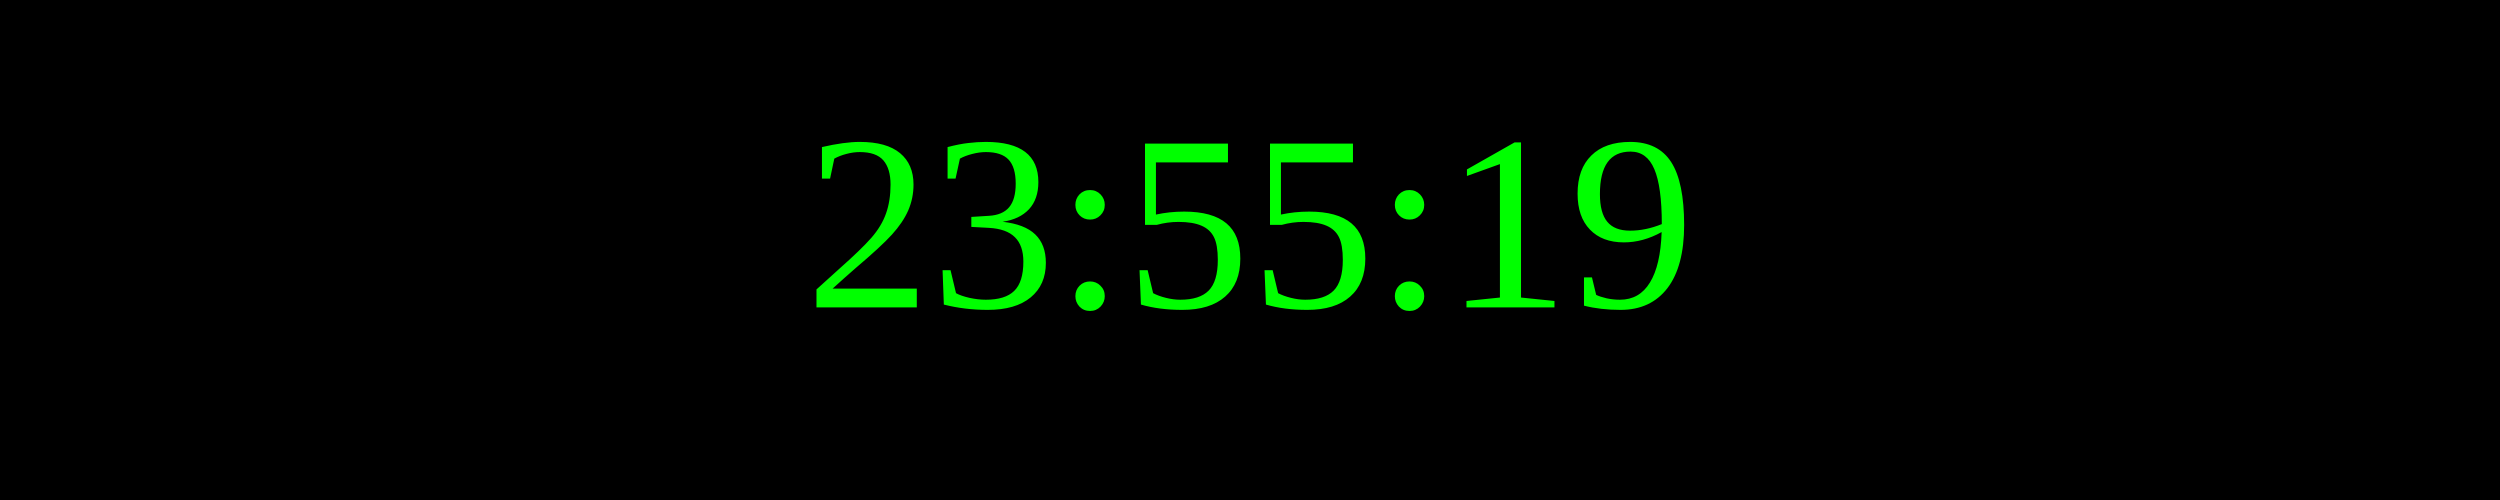
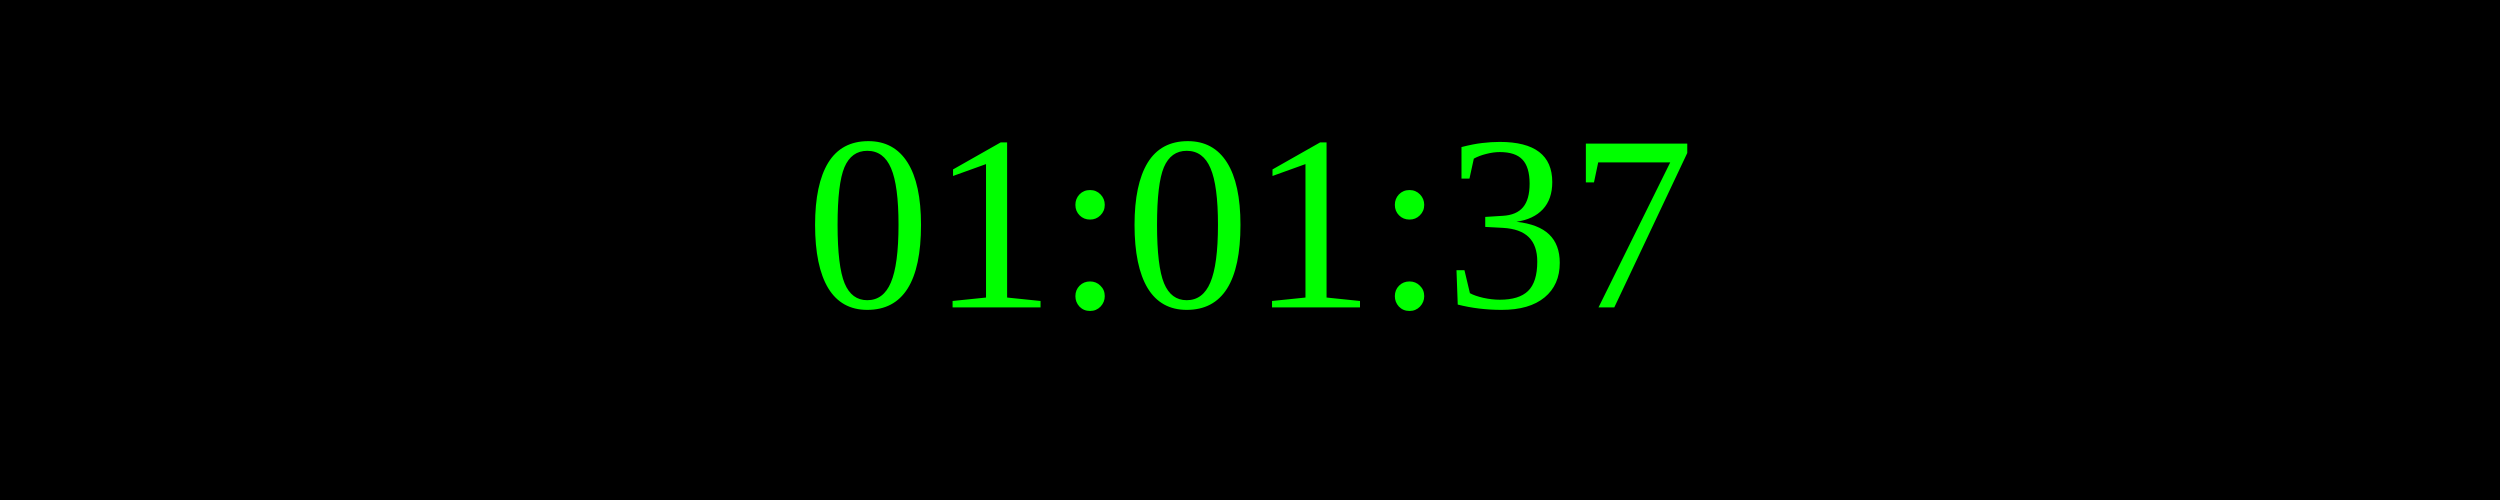
<svg xmlns="http://www.w3.org/2000/svg" width="250" height="50">
  <rect width="100%" height="100%" fill="black" />
  <text x="50%" y="50%" font-size="25" fill="lime" text-anchor="middle" dominant-baseline="middle">
- 23:55:19
+ 01:01:37
</text>
</svg>
